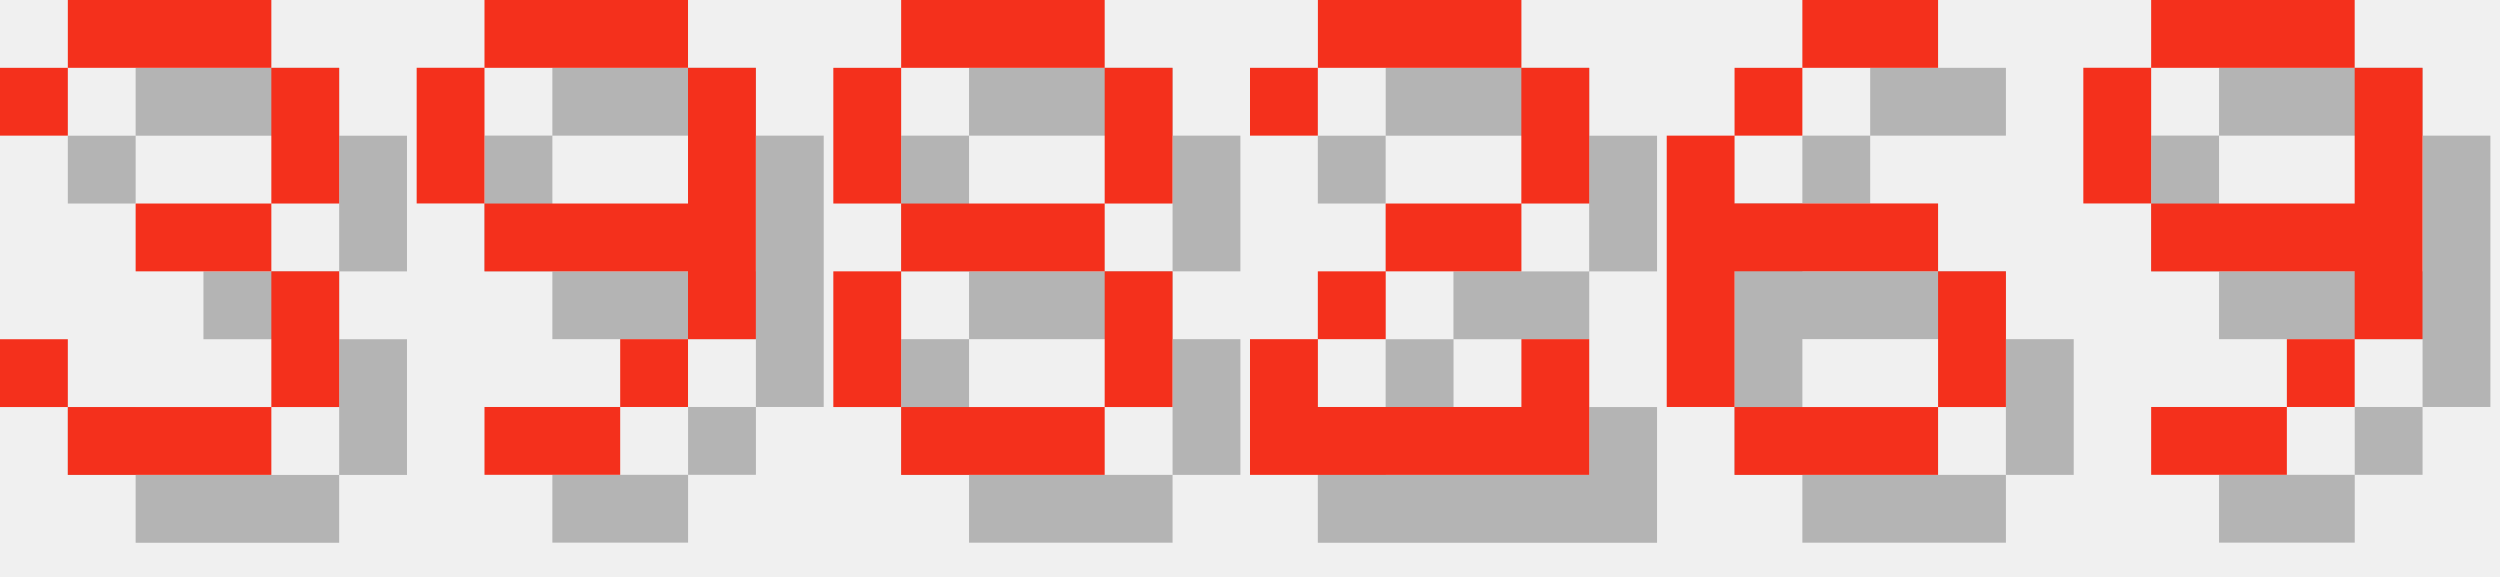
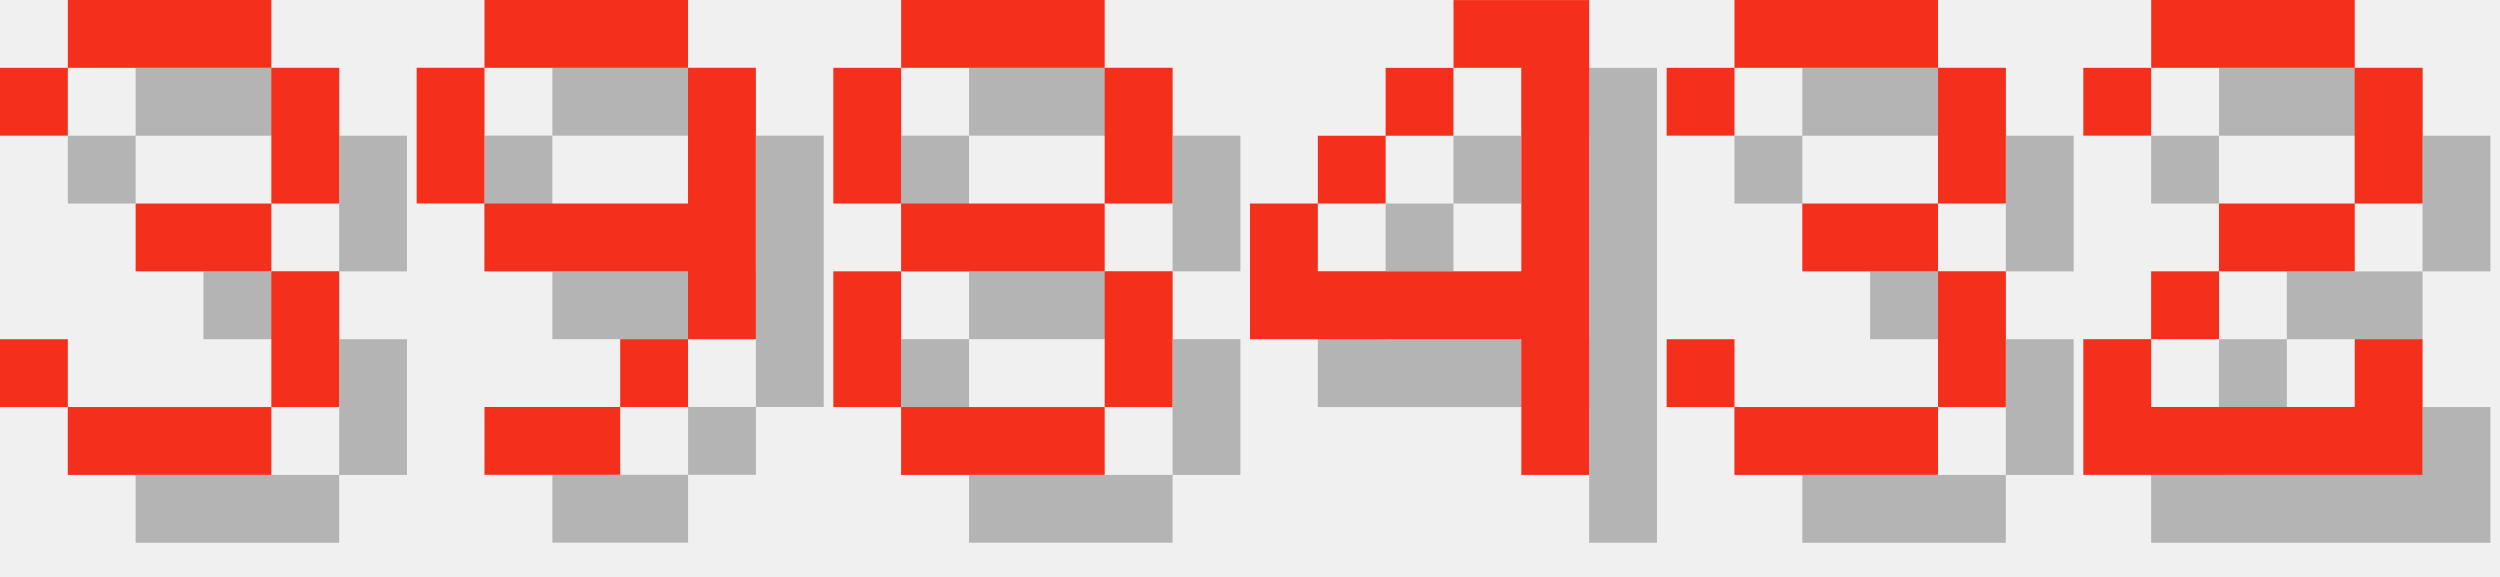
<svg xmlns="http://www.w3.org/2000/svg" version="1.1" width="156.0" height="36">
  <style>
        .text-foreground {
            fill: #F4301C;
        }
        .text-shadow {
            fill: #000000;
            fill-opacity: 0.25;
        }
    </style>
  <g class="digit" id="digit_3" transform="translate(0.0, 0), scale(4)">
    <path id="digit_3_shadow" class="text-shadow" d="m1.058 2.117v1.058h1.058v-1.058h3.175v2.117h-2.117v1.058h2.117v2.117h-3.175v-1.058h-1.058v1.058h1.058v1.058h3.175v-1.058h1.058v-2.117h-1.058v-1.058h1.058v-2.117h-1.058v-1.058h-3.175v1.058h-1.058z" fill-opacity=".5" style="paint-order:stroke fill markers" />
    <path id="digit_3_fg" class="text-foreground" d="m0 1.058v1.058h1.058v-1.058h3.175v2.117h-2.117v1.058h2.117v2.117h-3.175v-1.058h-1.058v1.058h1.058v1.058h3.175v-1.058h1.058v-2.117h-1.058v-1.058h1.058v-2.117h-1.058v-1.058h-3.175v1.058h-1.058z" fill="#fff" style="paint-order:stroke fill markers" />
  </g>
  <g class="digit" id="digit_9" transform="translate(26.0, 0), scale(4)">
    <path id="digit_9_shadow" class="text-shadow" d="m2.117 1.058v1.058h3.175v-1.058h-3.175zm3.175 1.058v2.117h-3.175v1.058h3.175v1.058h1.058v-4.233h-1.058zm0 4.233h-1.058v1.058h1.058v-1.058zm-1.058 1.058h-2.117v1.058h2.117v-1.058zm-2.117-3.175v-2.117h-1.058v2.117h1.058z" fill-opacity=".5" style="paint-order:stroke fill markers" />
    <path id="digit_9_fg" class="text-foreground" d="m1.058 0v1.058h3.175v-1.058h-3.175zm3.175 1.058v2.117h-3.175v1.058h3.175v1.058h1.058v-4.233h-1.058zm0 4.233h-1.058v1.058h1.058v-1.058zm-1.058 1.058h-2.117v1.058h2.117v-1.058zm-2.117-3.175v-2.117h-1.058v2.117h1.058z" fill="#fff" style="paint-order:stroke fill markers" />
  </g>
  <g class="digit" id="digit_8" transform="translate(52.0, 0), scale(4)">
    <path id="digit_8_shadow" class="text-shadow" d="m2.117 1.058v1.058h3.175v-1.058h-3.175zm3.175 1.058v2.117h1.058v-2.117h-1.058zm0 2.117h-3.175v1.058h3.175v-1.058zm0 1.058v2.117h1.058v-2.117h-1.058zm0 2.117h-3.175v1.058h3.175v-1.058zm-3.175 0v-2.117h-1.058v2.117h1.058zm0-3.175v-2.117h-1.058v2.117h1.058z" fill-opacity=".5" style="paint-order:stroke fill markers" />
    <path id="digit_8_fg" class="text-foreground" d="m1.058 0v1.058h3.175v-1.058h-3.175zm3.175 1.058v2.117h1.058v-2.117h-1.058zm0 2.117h-3.175v1.058h3.175v-1.058zm0 1.058v2.117h1.058v-2.117h-1.058zm0 2.117h-3.175v1.058h3.175v-1.058zm-3.175 0v-2.117h-1.058v2.117h1.058zm0-3.175v-2.117h-1.058v2.117h1.058z" fill="#fff" style="paint-order:stroke fill markers" />
  </g>
-   <g class="digit" id="digit_2" transform="translate(78.0, 0), scale(4)">
+   <g class="digit" id="digit_4" transform="translate(78.0, 0), scale(4)">
+     <path id="digit_4_shadow" class="text-shadow" d="m4.233 1.058v1.058h1.058v3.175h-3.175v-1.058h-1.058v2.117h4.233v2.117h1.058v-7.408h-2.117zm-2.117 3.175h1.058v-1.058h-1.058v1.058zm1.058-1.058h1.058v-1.058h-1.058v1.058z" fill-opacity=".5" style="paint-order:stroke fill markers" />
+     <path id="digit_4_fg" class="text-foreground" d="m3.175 0v1.058h1.058v3.175h-3.175v-1.058h-1.058v2.117h4.233v2.117h1.058v-7.408h-2.117zm-2.117 3.175h1.058v-1.058h-1.058v1.058zm1.058-1.058h1.058v-1.058h-1.058v1.058z" fill="#fff" style="paint-order:stroke fill markers" />
+   </g>
+   <g class="digit" id="digit_3" transform="translate(104.0, 0), scale(4)">
+     <path id="digit_3_shadow" class="text-shadow" d="m1.058 2.117v1.058h1.058v-1.058h3.175v2.117h-2.117v1.058h2.117v2.117h-3.175v-1.058h-1.058v1.058h1.058v1.058h3.175v-1.058h1.058v-2.117h-1.058v-1.058h1.058v-2.117h-1.058v-1.058h-3.175v1.058h-1.058z" fill-opacity=".5" style="paint-order:stroke fill markers" />
+     <path id="digit_3_fg" class="text-foreground" d="m0 1.058v1.058h1.058v-1.058h3.175v2.117h-2.117v1.058h2.117v2.117h-3.175v-1.058h-1.058v1.058h1.058v1.058h3.175v-1.058h1.058v-2.117h-1.058v-1.058h1.058v-2.117h-1.058v-1.058h-3.175v1.058h-1.058z" fill="#fff" style="paint-order:stroke fill markers" />
+   </g>
+   <g class="digit" id="digit_2" transform="translate(130.0, 0), scale(4)">
    <path id="digit_2_shadow" class="text-shadow" d="m1.058 2.117v1.058h1.058v-1.058h3.175v2.117h-2.117v1.058h-1.058v1.058h-1.058v2.117h5.292v-2.117h-1.058v1.058h-3.175v-1.058h1.058v-1.058h2.117v-1.058h1.058v-2.117h-1.058v-1.058h-3.175v1.058h-1.058z" fill-opacity=".5" style="paint-order:stroke fill markers" />
    <path id="digit_2_fg" class="text-foreground" d="m0 1.058v1.058h1.058v-1.058h3.175v2.117h-2.117v1.058h-1.058v1.058h-1.058v2.117h5.292v-2.117h-1.058v1.058h-3.175v-1.058h1.058v-1.058h2.117v-1.058h1.058v-2.117h-1.058v-1.058h-3.175v1.058h-1.058z" fill="#fff" style="paint-order:stroke fill markers" />
  </g>
-   <g class="digit" id="digit_6" transform="translate(104.0, 0), scale(4)">
-     <path id="digit_6_shadow" class="text-shadow" d="m3.175 1.058v1.058h2.117v-1.058h-2.117zm0 1.058h-1.058v1.058h1.058v-1.058zm-1.058 1.058h-1.058v4.233h1.058v-2.117h3.175v-1.058h-3.175v-1.058zm3.175 2.117v2.117h1.058v-2.117h-1.058zm0 2.117h-3.175v1.058h3.175v-1.058z" fill-opacity=".5" style="paint-order:stroke fill markers" />
-     <path id="digit_6_fg" class="text-foreground" d="m2.117 0v1.058h2.117v-1.058h-2.117zm0 1.058h-1.058v1.058h1.058v-1.058zm-1.058 1.058h-1.058v4.233h1.058v-2.117h3.175v-1.058h-3.175v-1.058zm3.175 2.117v2.117h1.058v-2.117h-1.058zm0 2.117h-3.175v1.058h3.175v-1.058z" fill="#fff" style="paint-order:stroke fill markers" />
-   </g>
-   <g class="digit" id="digit_9" transform="translate(130.0, 0), scale(4)">
-     <path id="digit_9_shadow" class="text-shadow" d="m2.117 1.058v1.058h3.175v-1.058h-3.175zm3.175 1.058v2.117h-3.175v1.058h3.175v1.058h1.058v-4.233h-1.058zm0 4.233h-1.058v1.058h1.058v-1.058zm-1.058 1.058h-2.117v1.058h2.117v-1.058zm-2.117-3.175v-2.117h-1.058v2.117h1.058z" fill-opacity=".5" style="paint-order:stroke fill markers" />
-     <path id="digit_9_fg" class="text-foreground" d="m1.058 0v1.058h3.175v-1.058h-3.175zm3.175 1.058v2.117h-3.175v1.058h3.175v1.058h1.058v-4.233h-1.058zm0 4.233h-1.058v1.058h1.058v-1.058zm-1.058 1.058h-2.117v1.058h2.117v-1.058zm-2.117-3.175v-2.117h-1.058v2.117h1.058z" fill="#fff" style="paint-order:stroke fill markers" />
-   </g>
</svg>
